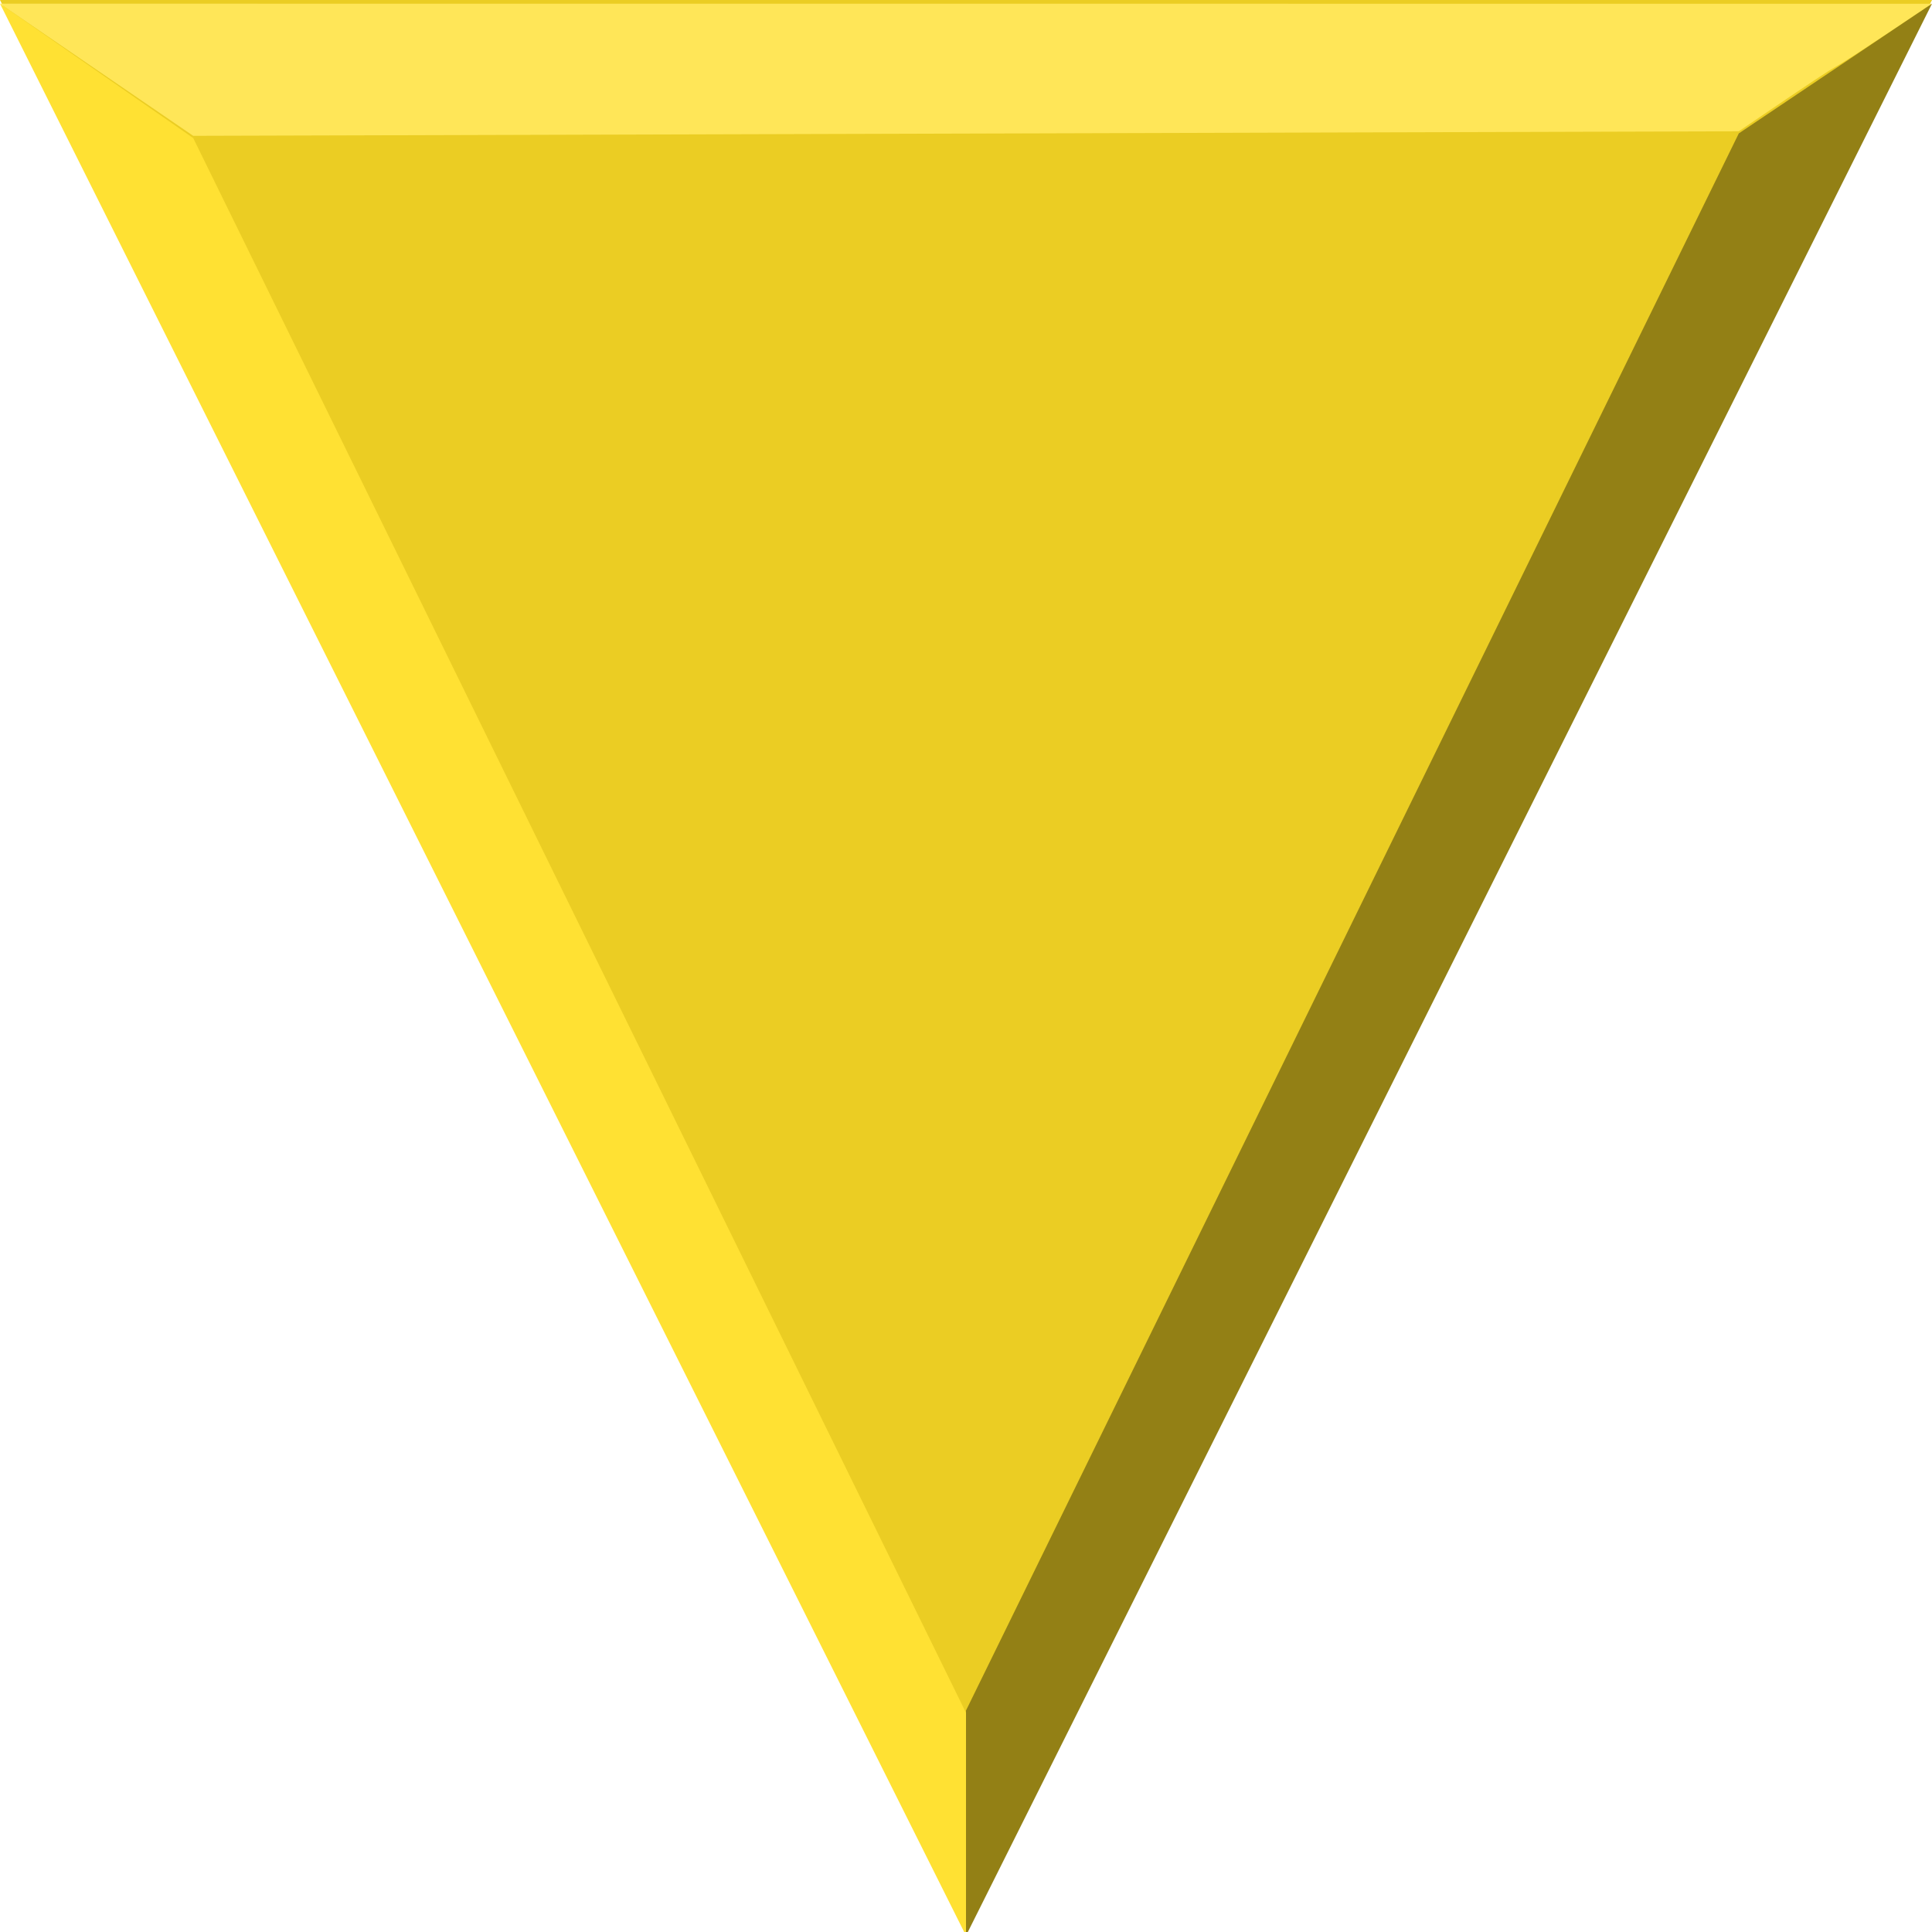
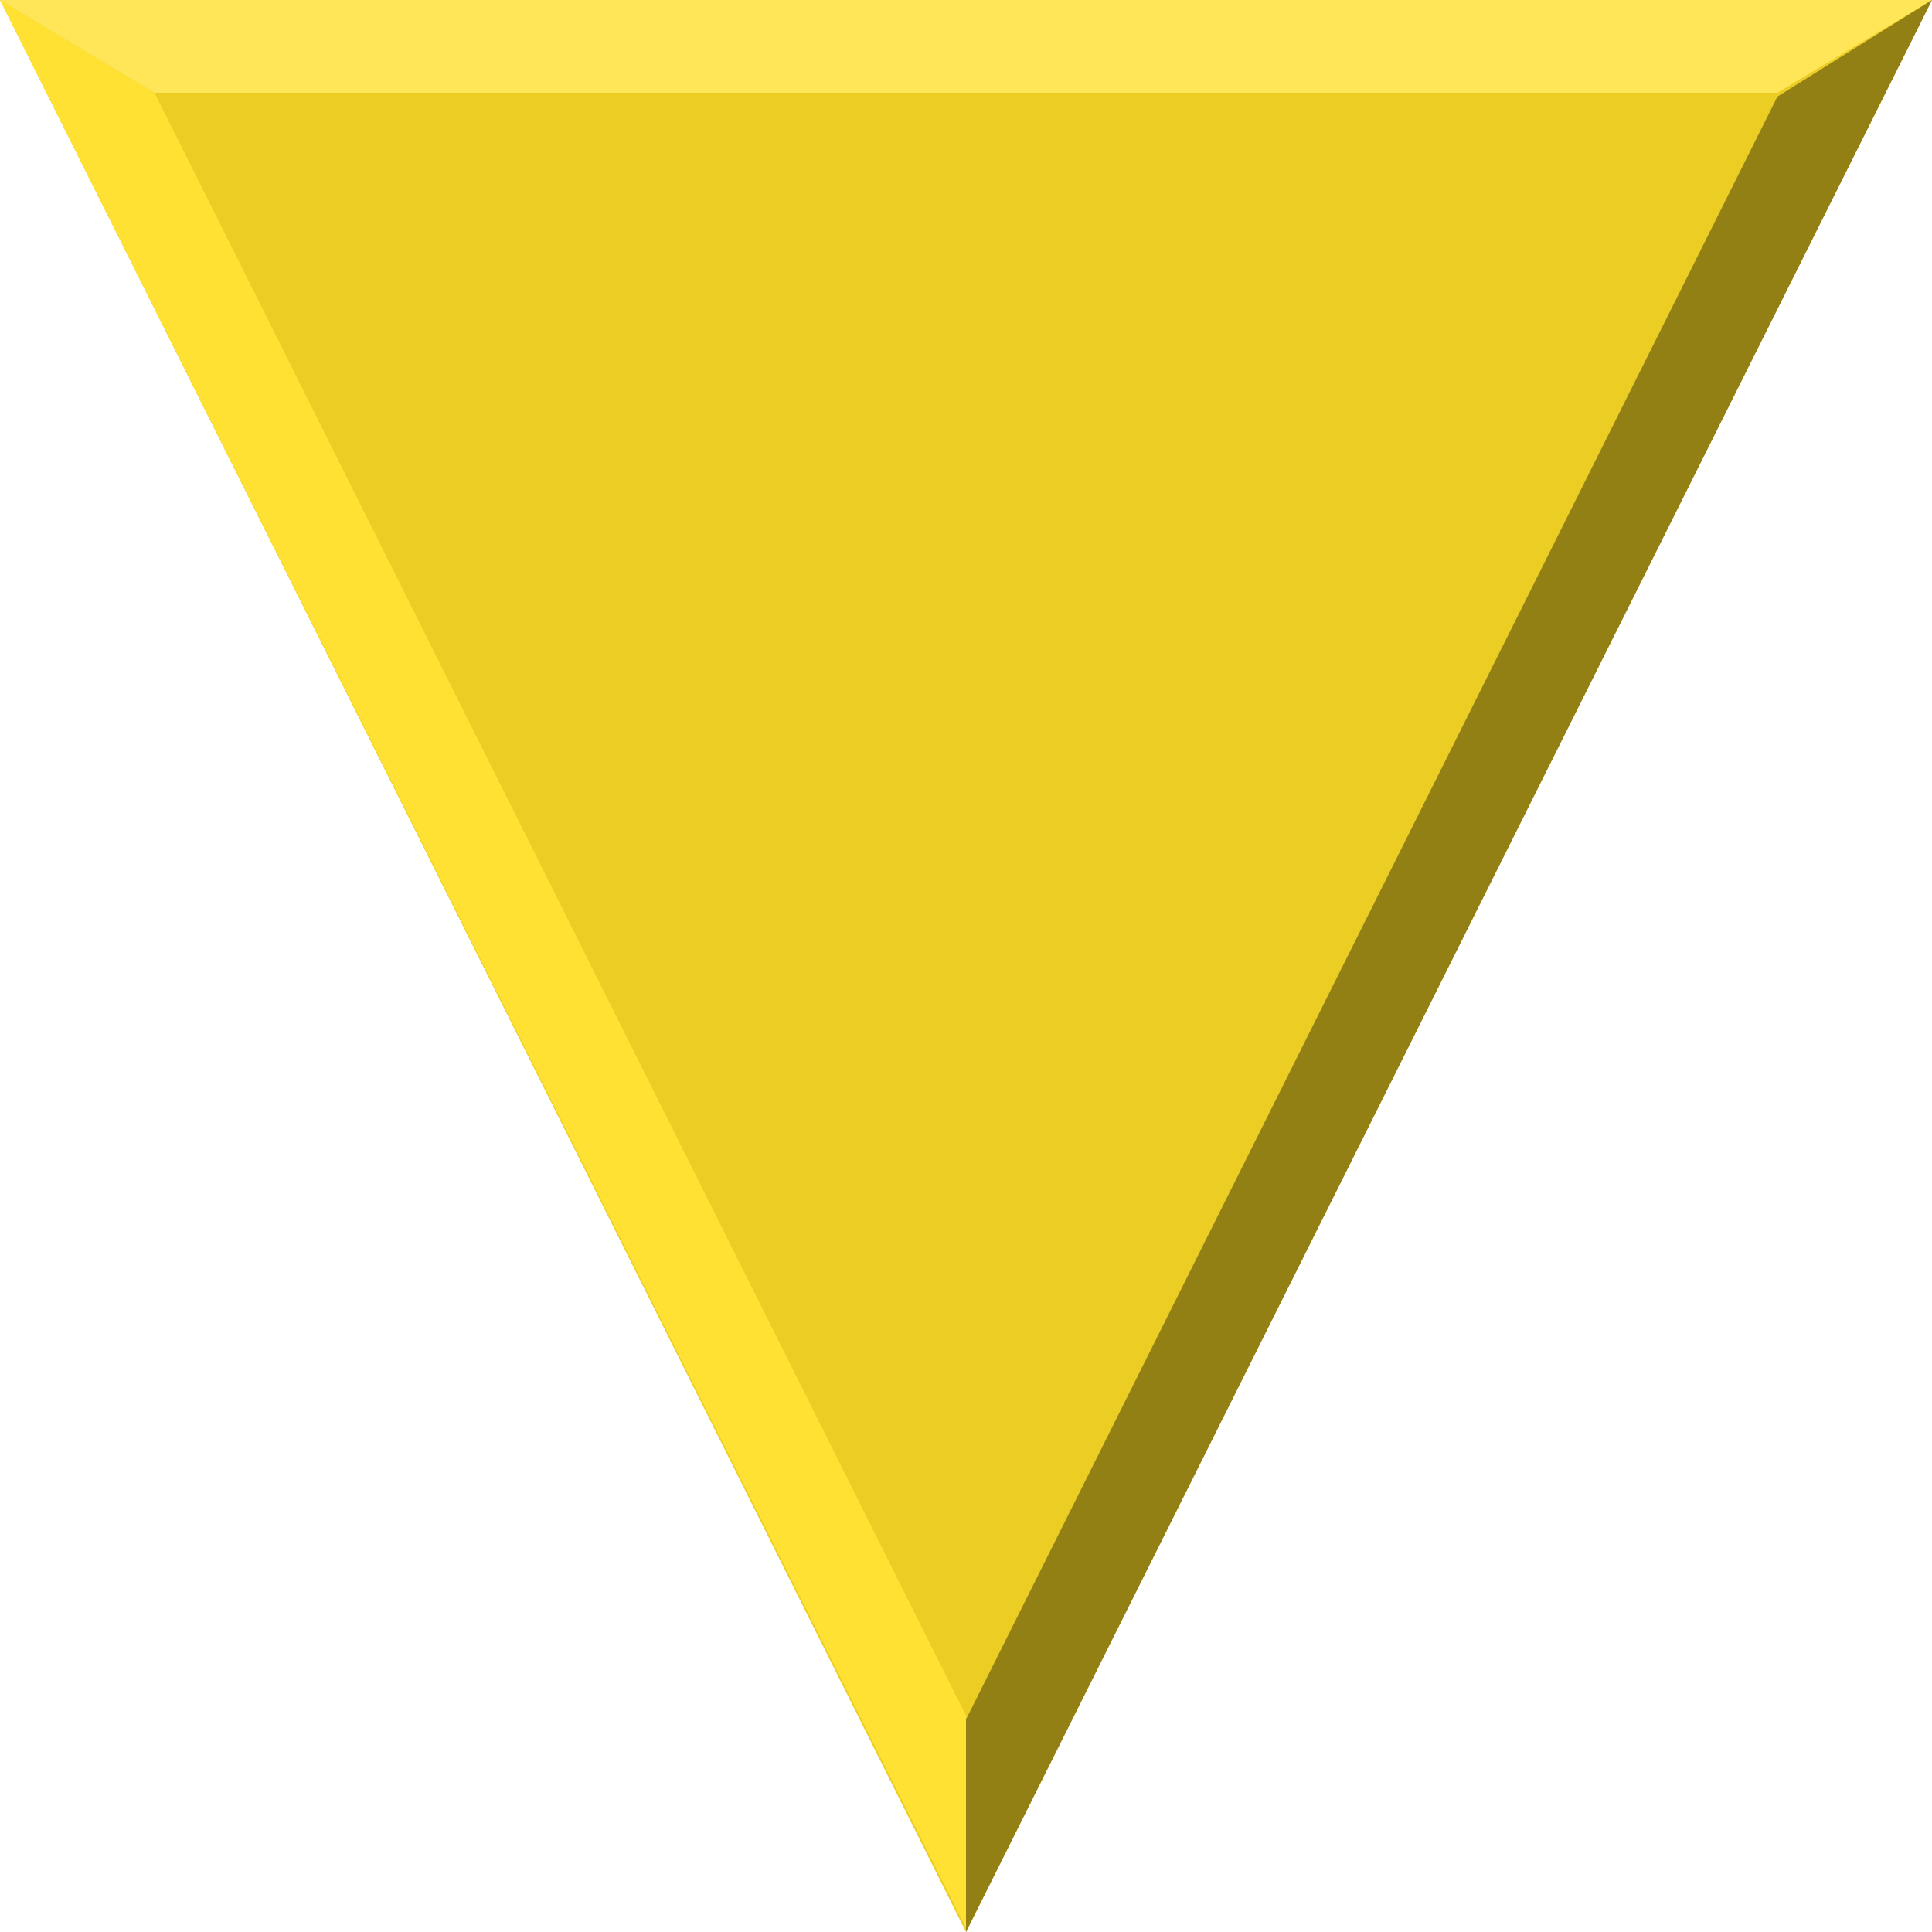
<svg xmlns="http://www.w3.org/2000/svg" height="20" width="20" version="1.1">
-   <g transform="matrix(1,0,0,-1,0,1052.4)">
-     <path fill="#ebcd23" d="m10 1032.4 10 20h-20z" fill-rule="evenodd" />
-   </g>
-   <g>
-     <path fill="#ffe133" d="m0 0.038 2 1.391 8 16.302v2.307z" />
-     <path fill="#ffe658" d="m0 0.038 2 1.368 16-0.047c1.701-1.156 0.279-0.169 2-1.32z" />
-     <path fill="#938015" d="m20 0.038-10 20v-2.331l8-16.326z" />
-   </g>
+   <path d="m10 20 10-20h-20z" fill="#ebcd23" />
+   <path fill="#ffe133" d="m0 0 1.6 0.96 8.4 16.8v2.2z" />
+   <path fill="#ffe658" d="m0 0 1.6 0.96h16.8l1.6-0.96z" />
+   <path fill="#938015" d="m20 0-10 20v-2.2l8.4-16.8z" />
</svg>
